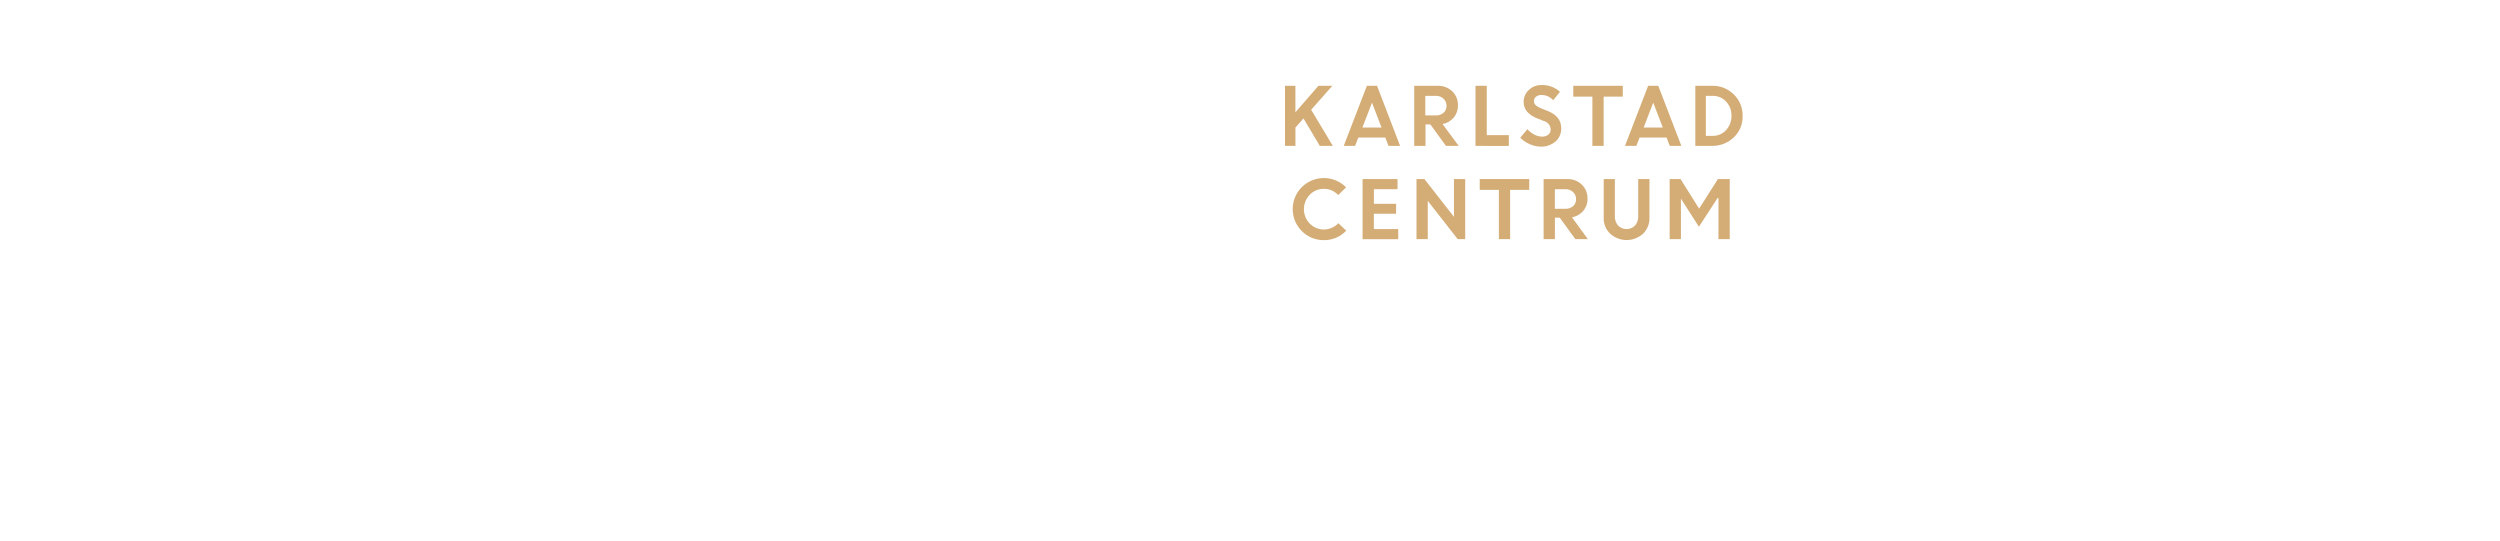
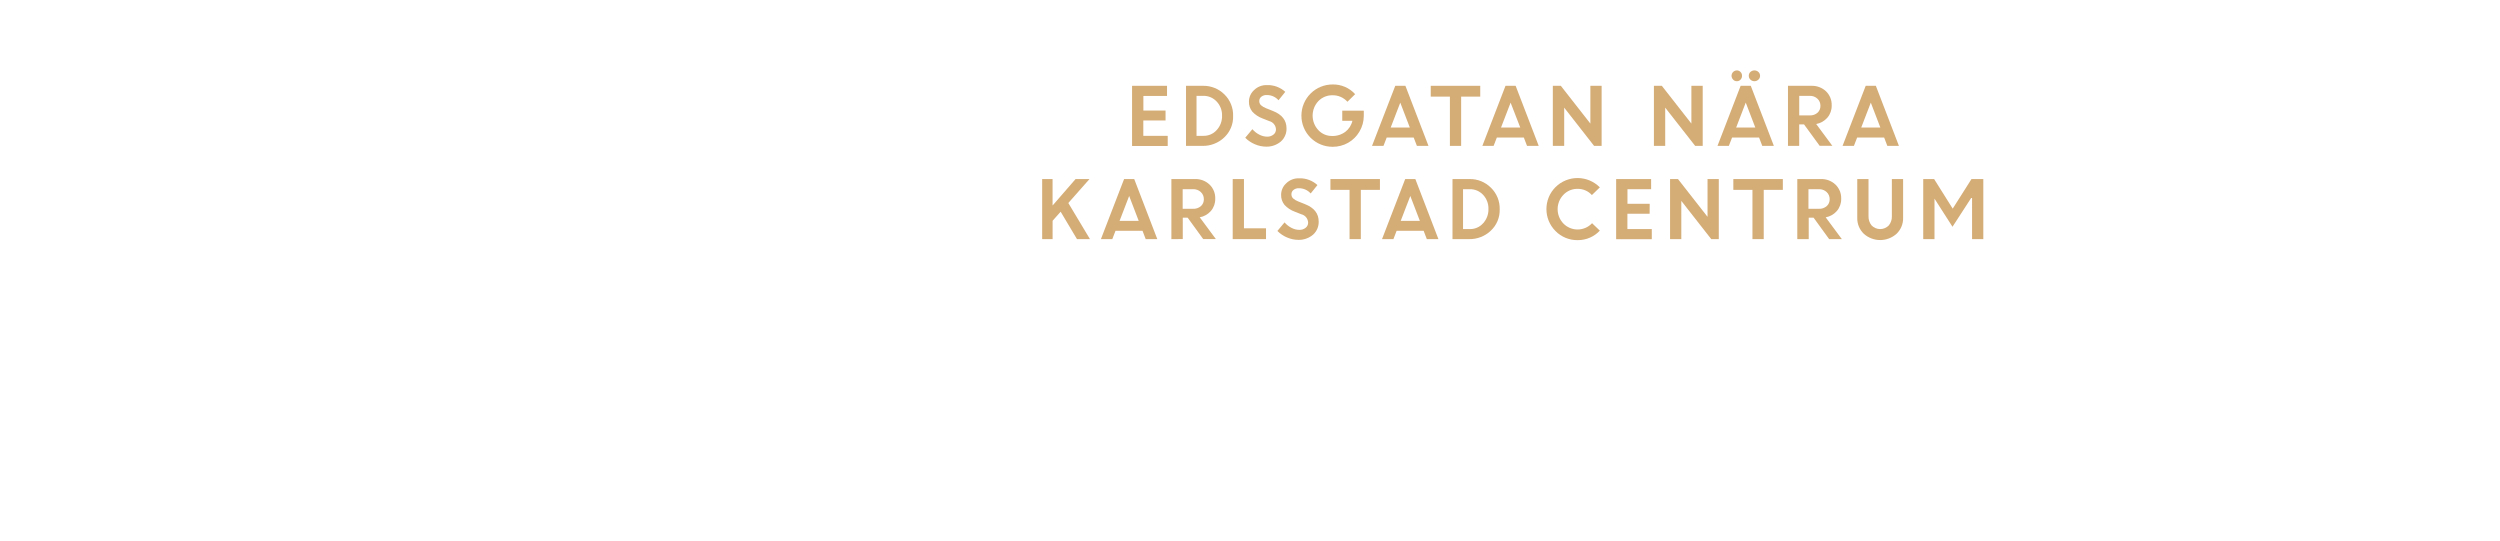
<svg xmlns="http://www.w3.org/2000/svg" id="Layer_1" data-name="Layer 1" viewBox="0 0 740 160">
  <defs>
    <style>.cls-1{fill:#d4ac76;}</style>
  </defs>
-   <path class="cls-1" d="M380.36,43.18V25.4h3.08v7.84l6.81-7.84h4.12l-6.27,7.09,6.41,10.69h-3.84l-4.84-8.12-2.38,2.69v5.43Z" />
-   <path class="cls-1" d="M397.75,43.18,404.6,25.4h3l6.83,17.78H411l-.94-2.46h-8l-.95,2.46Zm8.36-12.8-2.84,7.38h5.67Z" />
-   <path class="cls-1" d="M418.61,43.18V25.4h7A6,6,0,0,1,429.84,27a5.54,5.54,0,0,1,1.71,4.22,5.34,5.34,0,0,1-1.27,3.6A5.72,5.72,0,0,1,427,36.73l4.78,6.45H428l-4.61-6.35h-1.44v6.35ZM425,28.37h-3.11v5.79H425a3.29,3.29,0,0,0,2.31-.79,2.65,2.65,0,0,0,.86-2.05,2.79,2.79,0,0,0-.89-2.11A3.17,3.17,0,0,0,425,28.37Z" />
-   <path class="cls-1" d="M436.75,43.18V25.4h3.33V40h6.53v3.2Z" />
-   <path class="cls-1" d="M456.22,43.41a8.55,8.55,0,0,1-3.35-.7A8.76,8.76,0,0,1,450,40.76l2.12-2.53a6.46,6.46,0,0,0,2,1.59,5,5,0,0,0,2.34.62,2.87,2.87,0,0,0,1.89-.61A1.91,1.91,0,0,0,459,38.3a2.65,2.65,0,0,0-2-2.47l-2-.79a7.63,7.63,0,0,1-3-2,4.53,4.53,0,0,1-1-3,4.62,4.62,0,0,1,1.51-3.38,5.16,5.16,0,0,1,3.77-1.48,7.65,7.65,0,0,1,5.47,2l-2,2.48a4.58,4.58,0,0,0-3.51-1.54,2.38,2.38,0,0,0-1.59.51,1.58,1.58,0,0,0-.6,1.25,1.66,1.66,0,0,0,.47,1.22,4.71,4.71,0,0,0,1.53.92l2.07.83q4,1.58,4,5.13a5,5,0,0,1-1.67,3.89A6.48,6.48,0,0,1,456.22,43.41Z" />
-   <path class="cls-1" d="M465.69,28.6V25.4h14.65v3.2h-5.66V43.18h-3.33V28.6Z" />
-   <path class="cls-1" d="M481,43.18l6.85-17.78h3l6.83,17.78h-3.43l-.94-2.46h-8l-.95,2.46Zm8.36-12.8-2.84,7.38h5.67Z" />
-   <path class="cls-1" d="M501.82,43.18V25.4h5.07a8.71,8.71,0,0,1,6.3,2.54,8.55,8.55,0,0,1,2.62,6.41,8.32,8.32,0,0,1-2.65,6.35,9.08,9.08,0,0,1-6.44,2.48Zm5.11-14.81h-2V40.21H507a5.12,5.12,0,0,0,3.93-1.72,6,6,0,0,0,1.58-4.24,5.86,5.86,0,0,0-1.6-4.2A5.22,5.22,0,0,0,506.93,28.37Z" />
-   <path class="cls-1" d="M398.49,68.27a8.87,8.87,0,0,1-6.59,2.81,9,9,0,0,1-6.57-2.69,9.2,9.2,0,0,1,0-13,9.26,9.26,0,0,1,13.12.07l-2.35,2.28a5.57,5.57,0,0,0-4.22-1.84,5.64,5.64,0,0,0-4.21,1.76,6.14,6.14,0,0,0,0,8.51,5.87,5.87,0,0,0,8.48-.1Z" />
-   <path class="cls-1" d="M413.24,63.26h-6.58v4.55h7.22v3H403.32V53h10.35v3h-7v4.32h6.58Z" />
-   <path class="cls-1" d="M419.28,70.78V53h2.34l8.75,11.18V53h3.33V70.78h-2.23l-8.85-11.32V70.78Z" />
-   <path class="cls-1" d="M438,56.2V53h14.65v3.2H447V70.78h-3.33V56.2Z" />
-   <path class="cls-1" d="M456.91,70.78V53h7a6,6,0,0,1,4.28,1.62,5.53,5.53,0,0,1,1.71,4.22,5.34,5.34,0,0,1-1.27,3.6,5.72,5.72,0,0,1-3.32,1.89L470,70.78H466.3l-4.61-6.35h-1.44v6.35ZM463.35,56h-3.11v5.8h3.11a3.29,3.29,0,0,0,2.31-.79,2.65,2.65,0,0,0,.86-2.05,2.8,2.8,0,0,0-.89-2.11A3.18,3.18,0,0,0,463.35,56Z" />
-   <path class="cls-1" d="M486.34,69.18a7.25,7.25,0,0,1-9.73,0,6.3,6.3,0,0,1-1.92-4.7V53H478V64a4.08,4.08,0,0,0,.92,2.74,3.54,3.54,0,0,0,5.07,0,4,4,0,0,0,.92-2.71V53h3.33V64.48A6.3,6.3,0,0,1,486.34,69.18Z" />
-   <path class="cls-1" d="M494.22,70.78V53h3.22l5.5,8.76L508.5,53H512V70.78h-3.33V58.61l-.27,0-5.52,8.51-5.38-8.4h.05V70.78Z" />
+   <path class="cls-1" d="M345,35.66h-6.58v4.55h7.22v3H335.09V25.4h10.35v3h-7v4.32H345Z" />
+   <path class="cls-1" d="M351.06,43.18V25.4h5.07a8.71,8.71,0,0,1,6.29,2.54A8.55,8.55,0,0,1,365,34.35a8.32,8.32,0,0,1-2.65,6.35,9.08,9.08,0,0,1-6.44,2.48Zm5.11-14.81h-2V40.21h2.05a5.12,5.12,0,0,0,3.93-1.72,6,6,0,0,0,1.58-4.24,5.86,5.86,0,0,0-1.6-4.2A5.21,5.21,0,0,0,356.17,28.37Z" />
+   <path class="cls-1" d="M374.82,43.41a8.55,8.55,0,0,1-3.35-.7,8.77,8.77,0,0,1-2.88-1.94l2.12-2.53a6.47,6.47,0,0,0,2,1.59,5,5,0,0,0,2.34.62,2.87,2.87,0,0,0,1.9-.61,1.91,1.91,0,0,0,.74-1.53,2.64,2.64,0,0,0-2-2.47l-2-.79a7.63,7.63,0,0,1-3-2,4.53,4.53,0,0,1-1-3,4.62,4.62,0,0,1,1.51-3.38,5.16,5.16,0,0,1,3.77-1.48,7.65,7.65,0,0,1,5.47,2l-2,2.48a4.58,4.58,0,0,0-3.51-1.54,2.38,2.38,0,0,0-1.59.51,1.58,1.58,0,0,0-.6,1.25,1.66,1.66,0,0,0,.47,1.22,4.69,4.69,0,0,0,1.53.92l2.07.83q4,1.58,4,5.13a5,5,0,0,1-1.67,3.89A6.48,6.48,0,0,1,374.82,43.41Z" />
+   <path class="cls-1" d="M397.31,35.75v-3h6.37l0,1.52a9.11,9.11,0,0,1-1.3,4.71A9,9,0,0,1,399,42.29a9.18,9.18,0,0,1-4.53,1.16,9.2,9.2,0,0,1-9.25-9.21A9.22,9.22,0,0,1,394.5,25a8.77,8.77,0,0,1,6.62,2.87l-2.28,2.25a5.76,5.76,0,0,0-4.37-1.92,5.66,5.66,0,0,0-4.25,1.74,6.29,6.29,0,0,0,0,8.57,5.43,5.43,0,0,0,4,1.74,6.31,6.31,0,0,0,4-1.23,5.63,5.63,0,0,0,2.09-3.27Z" />
+   <path class="cls-1" d="M406.12,43.18,413,25.4h3l6.83,17.78h-3.43l-.94-2.46h-8l-.95,2.46Zm8.36-12.8-2.84,7.38h5.67Z" />
+   <path class="cls-1" d="M423.5,28.6V25.4h14.65v3.2H432.5V43.18h-3.33V28.6Z" />
+   <path class="cls-1" d="M438.78,43.18l6.85-17.78h3l6.83,17.78H452l-.94-2.46h-8l-.95,2.46Zm8.36-12.8-2.84,7.38H450Z" />
+   <path class="cls-1" d="M459.64,43.18V25.4H462l8.75,11.18V25.4h3.33V43.18h-2.23L463,31.86V43.18Z" />
+   <path class="cls-1" d="M489.56,43.18V25.4h2.34l8.75,11.18V25.4H504V43.18h-2.23L492.9,31.86V43.18Z" />
+   <path class="cls-1" d="M508.38,43.18l6.85-17.78h3l6.83,17.78h-3.43l-.94-2.46h-8l-.95,2.46Zm6.82-19.61a1.43,1.43,0,0,1-1.09.47,1.47,1.47,0,0,1-1.1-.47,1.59,1.59,0,0,1,1.1-2.73,1.46,1.46,0,0,1,1.08.46,1.54,1.54,0,0,1,.45,1.13A1.6,1.6,0,0,1,515.2,23.57Zm1.54,6.8-2.84,7.38h5.67Zm3.75-6.8a1.71,1.71,0,0,1-2.36,0,1.53,1.53,0,0,1-.49-1.14,1.49,1.49,0,0,1,.49-1.13,1.74,1.74,0,0,1,2.36,0,1.49,1.49,0,0,1,.49,1.13A1.52,1.52,0,0,1,520.49,23.57Z" />
+   <path class="cls-1" d="M529.24,43.18V25.4h7A6,6,0,0,1,540.47,27a5.54,5.54,0,0,1,1.71,4.22,5.34,5.34,0,0,1-1.27,3.6,5.72,5.72,0,0,1-3.32,1.89l4.78,6.45h-3.75L534,36.83h-1.44v6.35Zm6.44-14.81h-3.11v5.79h3.11a3.29,3.29,0,0,0,2.31-.79,2.65,2.65,0,0,0,.86-2.05,2.8,2.8,0,0,0-.89-2.11A3.18,3.18,0,0,0,535.68,28.37Z" />
+   <path class="cls-1" d="M545.4,43.18l6.85-17.78h3l6.83,17.78h-3.43l-.94-2.46h-8l-.95,2.46Zm8.36-12.8-2.84,7.38h5.67Z" />
+   <path class="cls-1" d="M308.48,70.78V53h3.08v7.84L318.37,53h4.12l-6.27,7.09,6.41,10.69h-3.84l-4.84-8.12-2.38,2.69v5.43Z" />
+   <path class="cls-1" d="M325.87,70.78,332.73,53h3l6.83,17.78h-3.43l-.94-2.46h-8l-.95,2.46ZM334.23,58l-2.84,7.38h5.67Z" />
+   <path class="cls-1" d="M346.73,70.78V53h7A6,6,0,0,1,358,54.61a5.53,5.53,0,0,1,1.71,4.22,5.34,5.34,0,0,1-1.27,3.6,5.72,5.72,0,0,1-3.32,1.89l4.78,6.45h-3.75l-4.61-6.35h-1.44v6.35ZM353.17,56h-3.1v5.8h3.1a3.29,3.29,0,0,0,2.31-.79,2.65,2.65,0,0,0,.86-2.05,2.8,2.8,0,0,0-.89-2.11A3.17,3.17,0,0,0,353.17,56Z" />
+   <path class="cls-1" d="M364.88,70.78V53h3.33V67.58h6.53v3.2Z" />
+   <path class="cls-1" d="M384.34,71a8.55,8.55,0,0,1-3.35-.7,8.77,8.77,0,0,1-2.88-1.94l2.12-2.53a6.44,6.44,0,0,0,2,1.59,5,5,0,0,0,2.34.62,2.88,2.88,0,0,0,1.9-.61,1.91,1.91,0,0,0,.74-1.53,2.64,2.64,0,0,0-2-2.47l-2-.79a7.61,7.61,0,0,1-3-2,4.53,4.53,0,0,1-1-3,4.62,4.62,0,0,1,1.51-3.38,5.16,5.16,0,0,1,3.77-1.48,7.66,7.66,0,0,1,5.47,2l-2,2.48a4.58,4.58,0,0,0-3.51-1.54,2.38,2.38,0,0,0-1.59.51,1.58,1.58,0,0,0-.6,1.25,1.66,1.66,0,0,0,.47,1.22,4.71,4.71,0,0,0,1.53.92l2.07.83q4,1.58,4,5.13a5,5,0,0,1-1.67,3.89A6.48,6.48,0,0,1,384.34,71Z" />
+   <path class="cls-1" d="M393.81,56.2V53h14.65v3.2H402.8V70.78h-3.33V56.2Z" />
+   <path class="cls-1" d="M409.08,70.78,415.94,53h3l6.83,17.78h-3.43l-.94-2.46h-8l-.95,2.46ZM417.45,58l-2.84,7.38h5.67Z" />
+   <path class="cls-1" d="M429.94,70.78V53H435a8.71,8.71,0,0,1,6.29,2.54,8.56,8.56,0,0,1,2.62,6.41,8.31,8.31,0,0,1-2.65,6.35,9.08,9.08,0,0,1-6.44,2.48ZM435.06,56h-2V67.81h2.05A5.12,5.12,0,0,0,439,66.09a6,6,0,0,0,1.58-4.24,5.86,5.86,0,0,0-1.6-4.2A5.21,5.21,0,0,0,435.06,56Z" />
+   <path class="cls-1" d="M473.55,68.27A8.87,8.87,0,0,1,467,71.08a9,9,0,0,1-6.57-2.69,9.2,9.2,0,0,1,0-13,9.26,9.26,0,0,1,13.12.07l-2.35,2.28a5.56,5.56,0,0,0-4.22-1.84,5.64,5.64,0,0,0-4.21,1.76,6.14,6.14,0,0,0,0,8.51,5.87,5.87,0,0,0,8.48-.1Z" />
+   <path class="cls-1" d="M488.29,63.26h-6.58v4.55h7.22v3H478.38V53h10.35v3h-7v4.32h6.58Z" />
+   <path class="cls-1" d="M494.34,70.78V53h2.34l8.75,11.18V53h3.33V70.78h-2.23l-8.86-11.32V70.78Z" />
+   <path class="cls-1" d="M513.07,56.2V53h14.65v3.2h-5.66V70.78h-3.33V56.2Z" />
+   <path class="cls-1" d="M532,70.78V53h7a6,6,0,0,1,4.28,1.62,5.53,5.53,0,0,1,1.71,4.22,5.34,5.34,0,0,1-1.27,3.6,5.72,5.72,0,0,1-3.32,1.89l4.78,6.45h-3.75l-4.61-6.35h-1.44v6.35ZM538.41,56h-3.11v5.8h3.11a3.29,3.29,0,0,0,2.31-.79,2.65,2.65,0,0,0,.86-2.05,2.8,2.8,0,0,0-.89-2.11A3.18,3.18,0,0,0,538.41,56Z" />
+   <path class="cls-1" d="M561.4,69.18a7.25,7.25,0,0,1-9.73,0,6.3,6.3,0,0,1-1.92-4.7V53h3.33V64a4.08,4.08,0,0,0,.92,2.74,3.54,3.54,0,0,0,5.07,0,4,4,0,0,0,.92-2.71V53h3.33V64.48A6.3,6.3,0,0,1,561.4,69.18Z" />
+   <path class="cls-1" d="M569.28,70.78V53h3.22l5.5,8.76L583.56,53h3.5V70.78h-3.33V58.61l-.27,0-5.52,8.51-5.38-8.4h.05V70.78Z" />
</svg>
